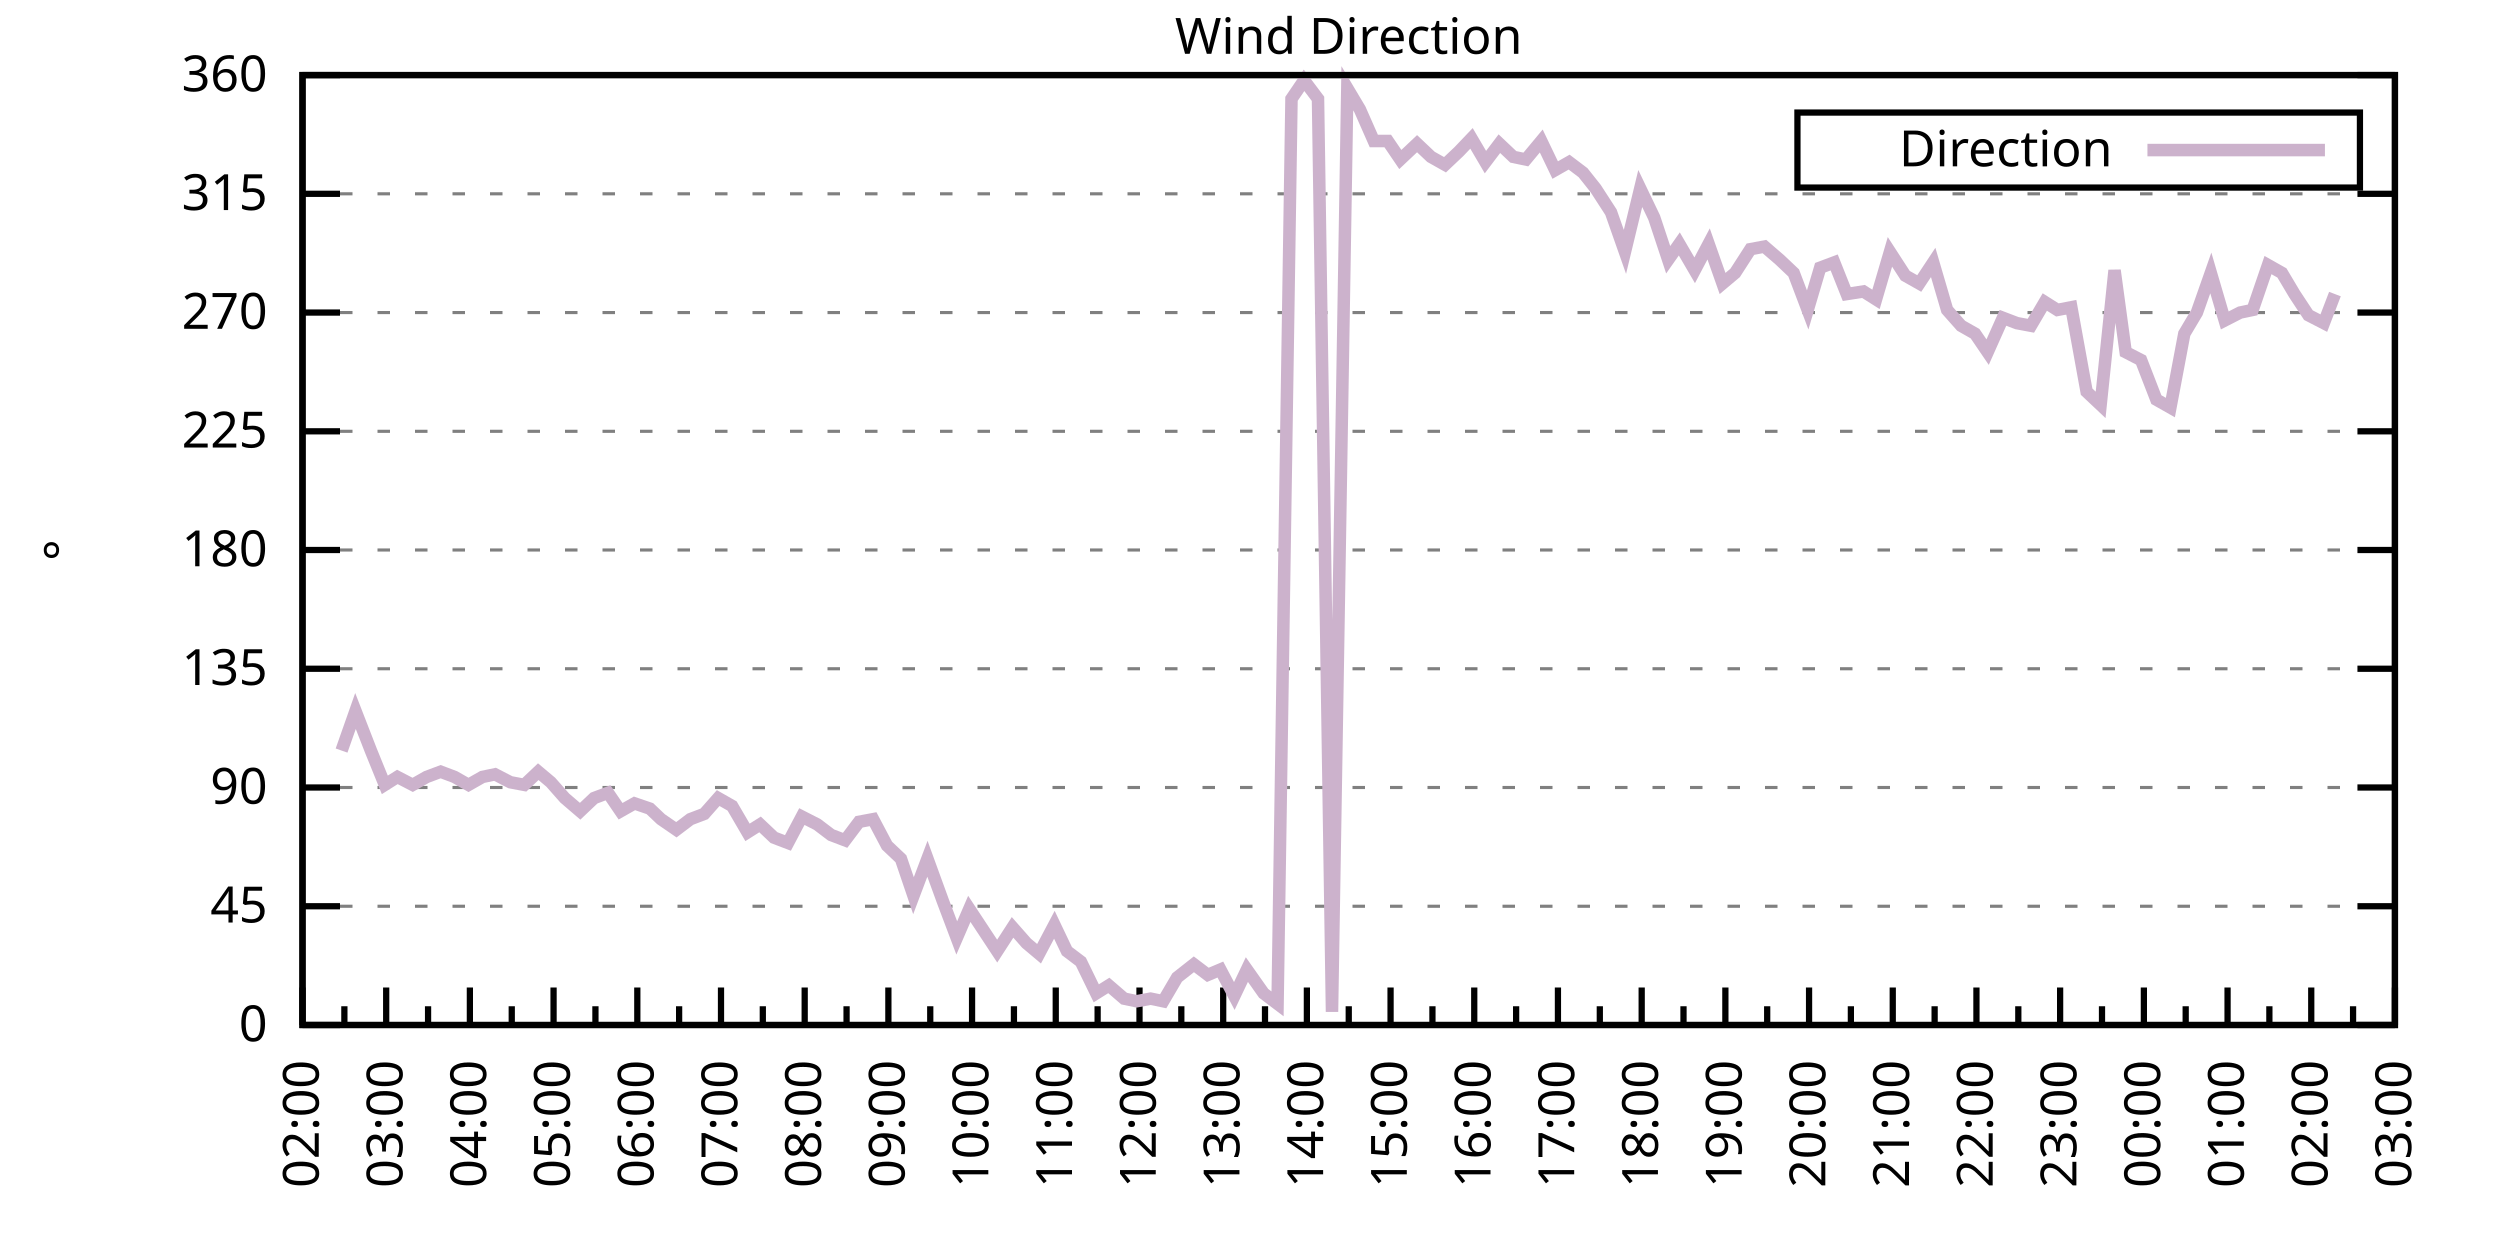
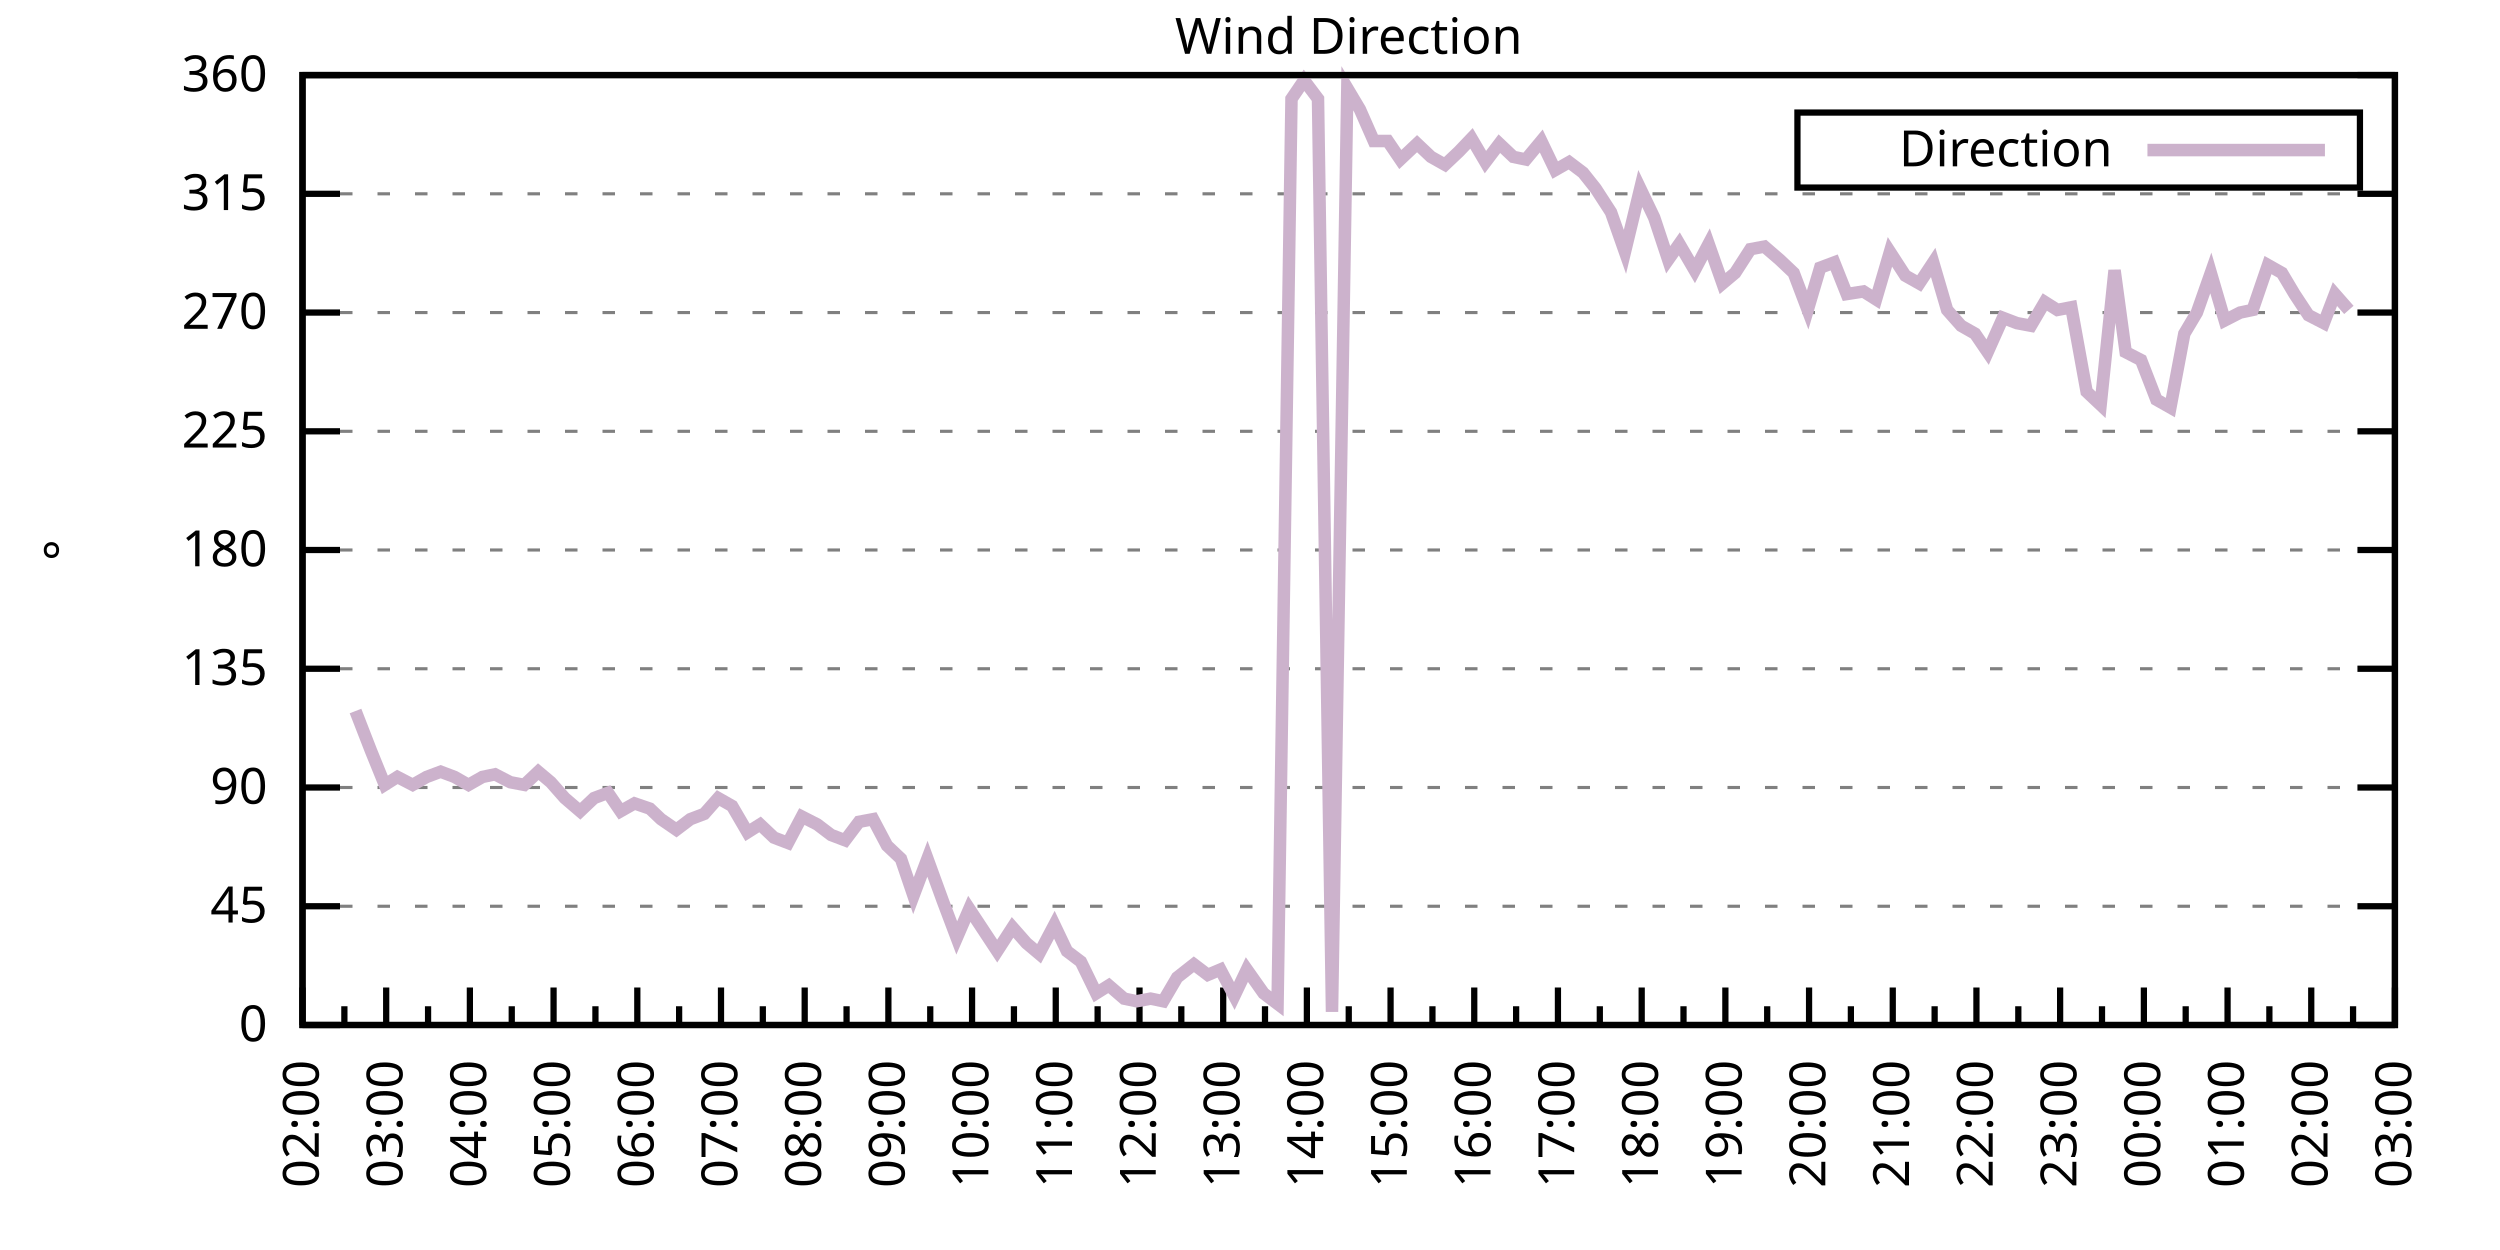
<svg xmlns="http://www.w3.org/2000/svg" xmlns:xlink="http://www.w3.org/1999/xlink" width="400" height="200" viewBox="0 0 400 200">
  <g id="gnuplot_canvas">
    <rect x="0" y="0" width="400" height="200" fill="none" />
    <defs>
      <circle id="gpDot" r="0.5" stroke-width="0.5" stroke="currentColor" />
      <path id="gpPt0" stroke-width="0.333" stroke="currentColor" d="M-1,0 h2 M0,-1 v2" />
      <path id="gpPt1" stroke-width="0.333" stroke="currentColor" d="M-1,-1 L1,1 M1,-1 L-1,1" />
      <path id="gpPt2" stroke-width="0.333" stroke="currentColor" d="M-1,0 L1,0 M0,-1 L0,1 M-1,-1 L1,1 M-1,1 L1,-1" />
      <rect id="gpPt3" stroke-width="0.333" stroke="currentColor" x="-1" y="-1" width="2" height="2" />
      <rect id="gpPt4" stroke-width="0.333" stroke="currentColor" fill="currentColor" x="-1" y="-1" width="2" height="2" />
      <circle id="gpPt5" stroke-width="0.333" stroke="currentColor" cx="0" cy="0" r="1" />
      <use xlink:href="#gpPt5" id="gpPt6" fill="currentColor" stroke="none" />
      <path id="gpPt7" stroke-width="0.333" stroke="currentColor" d="M0,-1.33 L-1.33,0.67 L1.33,0.67 z" />
      <use xlink:href="#gpPt7" id="gpPt8" fill="currentColor" stroke="none" />
      <use xlink:href="#gpPt7" id="gpPt9" stroke="currentColor" transform="rotate(180)" />
      <use xlink:href="#gpPt9" id="gpPt10" fill="currentColor" stroke="none" />
      <use xlink:href="#gpPt3" id="gpPt11" stroke="currentColor" transform="rotate(45)" />
      <use xlink:href="#gpPt11" id="gpPt12" fill="currentColor" stroke="none" />
      <path id="gpPt13" stroke-width="0.333" stroke="currentColor" d="M0,1.330 L1.265,0.411 L0.782,-1.067 L-0.782,-1.076 L-1.265,0.411 z" />
      <use xlink:href="#gpPt13" id="gpPt14" fill="currentColor" stroke="none" />
      <filter id="textbox" filterUnits="objectBoundingBox" x="0" y="0" height="1" width="1">
        <feFlood flood-color="white" flood-opacity="1" result="bgnd" />
        <feComposite in="SourceGraphic" in2="bgnd" operator="atop" />
      </filter>
      <filter id="greybox" filterUnits="objectBoundingBox" x="0" y="0" height="1" width="1">
        <feFlood flood-color="lightgrey" flood-opacity="1" result="grey" />
        <feComposite in="SourceGraphic" in2="grey" operator="atop" />
      </filter>
    </defs>
    <g fill="none" color="white" stroke="currentColor" stroke-width="1.00" stroke-linecap="butt" stroke-linejoin="miter">
</g>
    <g fill="none" color="black" stroke="currentColor" stroke-width="1.00" stroke-linecap="butt" stroke-linejoin="miter">
      <g stroke="none" shape-rendering="crispEdges">
        <polygon fill="rgb(255, 255, 255)" points="48.40,164.00 383.18,164.00 383.18,12.02 48.40,12.02 " />
      </g>
    </g>
    <g fill="none" color="black" stroke="currentColor" stroke-width="1.00" stroke-linecap="butt" stroke-linejoin="miter">
</g>
    <g fill="none" color="black" stroke="black" stroke-width="0.50" stroke-linecap="butt" stroke-linejoin="miter">
</g>
    <g fill="none" color="gray" stroke="currentColor" stroke-width="0.50" stroke-linecap="butt" stroke-linejoin="miter">
      <path stroke="gray" stroke-dasharray="2,4" class="gridline" d="M48.40,164.00 L383.19,164.00  " />
    </g>
    <g fill="none" color="gray" stroke="gray" stroke-width="1.00" stroke-linecap="butt" stroke-linejoin="miter">
</g>
    <g fill="none" color="black" stroke="currentColor" stroke-width="1.00" stroke-linecap="butt" stroke-linejoin="miter">
      <path stroke="black" d="M48.40,164.00 L54.40,164.00 M383.19,164.00 L377.19,164.00  " />
      <g transform="translate(42.80,166.60)" stroke="none" fill="black" font-family="Sans" font-size="8.00" text-anchor="end">
        <text>
          <tspan font-family="Sans"> 0</tspan>
        </text>
      </g>
    </g>
    <g fill="none" color="black" stroke="currentColor" stroke-width="1.00" stroke-linecap="butt" stroke-linejoin="miter">
</g>
    <g fill="none" color="black" stroke="black" stroke-width="0.50" stroke-linecap="butt" stroke-linejoin="miter">
</g>
    <g fill="none" color="gray" stroke="currentColor" stroke-width="0.50" stroke-linecap="butt" stroke-linejoin="miter">
      <path stroke="gray" stroke-dasharray="2,4" class="gridline" d="M48.40,145.00 L383.19,145.00  " />
    </g>
    <g fill="none" color="gray" stroke="gray" stroke-width="1.00" stroke-linecap="butt" stroke-linejoin="miter">
</g>
    <g fill="none" color="black" stroke="currentColor" stroke-width="1.00" stroke-linecap="butt" stroke-linejoin="miter">
      <path stroke="black" d="M48.40,145.00 L54.40,145.00 M383.19,145.00 L377.19,145.00  " />
      <g transform="translate(42.80,147.60)" stroke="none" fill="black" font-family="Sans" font-size="8.00" text-anchor="end">
        <text>
          <tspan font-family="Sans"> 45</tspan>
        </text>
      </g>
    </g>
    <g fill="none" color="black" stroke="currentColor" stroke-width="1.00" stroke-linecap="butt" stroke-linejoin="miter">
</g>
    <g fill="none" color="black" stroke="black" stroke-width="0.50" stroke-linecap="butt" stroke-linejoin="miter">
</g>
    <g fill="none" color="gray" stroke="currentColor" stroke-width="0.50" stroke-linecap="butt" stroke-linejoin="miter">
      <path stroke="gray" stroke-dasharray="2,4" class="gridline" d="M48.40,126.00 L383.19,126.00  " />
    </g>
    <g fill="none" color="gray" stroke="gray" stroke-width="1.00" stroke-linecap="butt" stroke-linejoin="miter">
</g>
    <g fill="none" color="black" stroke="currentColor" stroke-width="1.00" stroke-linecap="butt" stroke-linejoin="miter">
      <path stroke="black" d="M48.40,126.00 L54.40,126.00 M383.19,126.00 L377.19,126.00  " />
      <g transform="translate(42.80,128.60)" stroke="none" fill="black" font-family="Sans" font-size="8.00" text-anchor="end">
        <text>
          <tspan font-family="Sans"> 90</tspan>
        </text>
      </g>
    </g>
    <g fill="none" color="black" stroke="currentColor" stroke-width="1.00" stroke-linecap="butt" stroke-linejoin="miter">
</g>
    <g fill="none" color="black" stroke="black" stroke-width="0.50" stroke-linecap="butt" stroke-linejoin="miter">
</g>
    <g fill="none" color="gray" stroke="currentColor" stroke-width="0.50" stroke-linecap="butt" stroke-linejoin="miter">
      <path stroke="gray" stroke-dasharray="2,4" class="gridline" d="M48.40,107.00 L383.19,107.00  " />
    </g>
    <g fill="none" color="gray" stroke="gray" stroke-width="1.00" stroke-linecap="butt" stroke-linejoin="miter">
</g>
    <g fill="none" color="black" stroke="currentColor" stroke-width="1.00" stroke-linecap="butt" stroke-linejoin="miter">
      <path stroke="black" d="M48.40,107.00 L54.40,107.00 M383.19,107.00 L377.19,107.00  " />
      <g transform="translate(42.80,109.60)" stroke="none" fill="black" font-family="Sans" font-size="8.00" text-anchor="end">
        <text>
          <tspan font-family="Sans"> 135</tspan>
        </text>
      </g>
    </g>
    <g fill="none" color="black" stroke="currentColor" stroke-width="1.00" stroke-linecap="butt" stroke-linejoin="miter">
</g>
    <g fill="none" color="black" stroke="black" stroke-width="0.50" stroke-linecap="butt" stroke-linejoin="miter">
</g>
    <g fill="none" color="gray" stroke="currentColor" stroke-width="0.50" stroke-linecap="butt" stroke-linejoin="miter">
      <path stroke="gray" stroke-dasharray="2,4" class="gridline" d="M48.40,88.00 L383.19,88.00  " />
    </g>
    <g fill="none" color="gray" stroke="gray" stroke-width="1.00" stroke-linecap="butt" stroke-linejoin="miter">
</g>
    <g fill="none" color="black" stroke="currentColor" stroke-width="1.00" stroke-linecap="butt" stroke-linejoin="miter">
      <path stroke="black" d="M48.40,88.00 L54.40,88.00 M383.19,88.00 L377.19,88.00  " />
      <g transform="translate(42.80,90.60)" stroke="none" fill="black" font-family="Sans" font-size="8.00" text-anchor="end">
        <text>
          <tspan font-family="Sans"> 180</tspan>
        </text>
      </g>
    </g>
    <g fill="none" color="black" stroke="currentColor" stroke-width="1.00" stroke-linecap="butt" stroke-linejoin="miter">
</g>
    <g fill="none" color="black" stroke="black" stroke-width="0.50" stroke-linecap="butt" stroke-linejoin="miter">
</g>
    <g fill="none" color="gray" stroke="currentColor" stroke-width="0.50" stroke-linecap="butt" stroke-linejoin="miter">
      <path stroke="gray" stroke-dasharray="2,4" class="gridline" d="M48.40,69.01 L383.19,69.01  " />
    </g>
    <g fill="none" color="gray" stroke="gray" stroke-width="1.00" stroke-linecap="butt" stroke-linejoin="miter">
</g>
    <g fill="none" color="black" stroke="currentColor" stroke-width="1.00" stroke-linecap="butt" stroke-linejoin="miter">
      <path stroke="black" d="M48.40,69.01 L54.40,69.01 M383.19,69.01 L377.19,69.01  " />
      <g transform="translate(42.80,71.61)" stroke="none" fill="black" font-family="Sans" font-size="8.00" text-anchor="end">
        <text>
          <tspan font-family="Sans"> 225</tspan>
        </text>
      </g>
    </g>
    <g fill="none" color="black" stroke="currentColor" stroke-width="1.00" stroke-linecap="butt" stroke-linejoin="miter">
</g>
    <g fill="none" color="black" stroke="black" stroke-width="0.50" stroke-linecap="butt" stroke-linejoin="miter">
</g>
    <g fill="none" color="gray" stroke="currentColor" stroke-width="0.50" stroke-linecap="butt" stroke-linejoin="miter">
      <path stroke="gray" stroke-dasharray="2,4" class="gridline" d="M48.40,50.01 L383.19,50.01  " />
    </g>
    <g fill="none" color="gray" stroke="gray" stroke-width="1.00" stroke-linecap="butt" stroke-linejoin="miter">
</g>
    <g fill="none" color="black" stroke="currentColor" stroke-width="1.00" stroke-linecap="butt" stroke-linejoin="miter">
      <path stroke="black" d="M48.40,50.01 L54.40,50.01 M383.19,50.01 L377.19,50.01  " />
      <g transform="translate(42.80,52.61)" stroke="none" fill="black" font-family="Sans" font-size="8.00" text-anchor="end">
        <text>
          <tspan font-family="Sans"> 270</tspan>
        </text>
      </g>
    </g>
    <g fill="none" color="black" stroke="currentColor" stroke-width="1.00" stroke-linecap="butt" stroke-linejoin="miter">
</g>
    <g fill="none" color="black" stroke="black" stroke-width="0.50" stroke-linecap="butt" stroke-linejoin="miter">
</g>
    <g fill="none" color="gray" stroke="currentColor" stroke-width="0.50" stroke-linecap="butt" stroke-linejoin="miter">
      <path stroke="gray" stroke-dasharray="2,4" class="gridline" d="M48.40,31.01 L383.19,31.01  " />
    </g>
    <g fill="none" color="gray" stroke="gray" stroke-width="1.00" stroke-linecap="butt" stroke-linejoin="miter">
</g>
    <g fill="none" color="black" stroke="currentColor" stroke-width="1.00" stroke-linecap="butt" stroke-linejoin="miter">
      <path stroke="black" d="M48.40,31.01 L54.40,31.01 M383.19,31.01 L377.19,31.01  " />
      <g transform="translate(42.80,33.61)" stroke="none" fill="black" font-family="Sans" font-size="8.00" text-anchor="end">
        <text>
          <tspan font-family="Sans"> 315</tspan>
        </text>
      </g>
    </g>
    <g fill="none" color="black" stroke="currentColor" stroke-width="1.00" stroke-linecap="butt" stroke-linejoin="miter">
</g>
    <g fill="none" color="black" stroke="black" stroke-width="0.50" stroke-linecap="butt" stroke-linejoin="miter">
</g>
    <g fill="none" color="gray" stroke="currentColor" stroke-width="0.50" stroke-linecap="butt" stroke-linejoin="miter">
      <path stroke="gray" stroke-dasharray="2,4" class="gridline" d="M48.40,12.01 L383.19,12.01  " />
    </g>
    <g fill="none" color="gray" stroke="gray" stroke-width="1.00" stroke-linecap="butt" stroke-linejoin="miter">
</g>
    <g fill="none" color="black" stroke="currentColor" stroke-width="1.00" stroke-linecap="butt" stroke-linejoin="miter">
      <path stroke="black" d="M48.40,12.01 L54.40,12.01 M383.19,12.01 L377.19,12.01  " />
      <g transform="translate(42.80,14.61)" stroke="none" fill="black" font-family="Sans" font-size="8.00" text-anchor="end">
        <text>
          <tspan font-family="Sans"> 360</tspan>
        </text>
      </g>
    </g>
    <g fill="none" color="black" stroke="currentColor" stroke-width="1.00" stroke-linecap="butt" stroke-linejoin="miter">
      <path stroke="black" d="M48.40,164.00 L48.40,158.00  " />
      <g transform="translate(51.00,169.60) rotate(270)" stroke="none" fill="black" font-family="Sans" font-size="8.00" text-anchor="end">
        <text>
          <tspan font-family="Sans">02:00</tspan>
        </text>
      </g>
    </g>
    <g fill="none" color="black" stroke="currentColor" stroke-width="1.00" stroke-linecap="butt" stroke-linejoin="miter">
      <path stroke="black" d="M55.10,164.00 L55.10,161.00 M61.79,164.00 L61.79,158.00  " />
      <g transform="translate(64.39,169.60) rotate(270)" stroke="none" fill="black" font-family="Sans" font-size="8.00" text-anchor="end">
        <text>
          <tspan font-family="Sans">03:00</tspan>
        </text>
      </g>
    </g>
    <g fill="none" color="black" stroke="currentColor" stroke-width="1.00" stroke-linecap="butt" stroke-linejoin="miter">
      <path stroke="black" d="M68.49,164.00 L68.49,161.00 M75.18,164.00 L75.18,158.00  " />
      <g transform="translate(77.78,169.60) rotate(270)" stroke="none" fill="black" font-family="Sans" font-size="8.00" text-anchor="end">
        <text>
          <tspan font-family="Sans">04:00</tspan>
        </text>
      </g>
    </g>
    <g fill="none" color="black" stroke="currentColor" stroke-width="1.00" stroke-linecap="butt" stroke-linejoin="miter">
      <path stroke="black" d="M81.88,164.00 L81.88,161.00 M88.57,164.00 L88.57,158.00  " />
      <g transform="translate(91.17,169.60) rotate(270)" stroke="none" fill="black" font-family="Sans" font-size="8.00" text-anchor="end">
        <text>
          <tspan font-family="Sans">05:00</tspan>
        </text>
      </g>
    </g>
    <g fill="none" color="black" stroke="currentColor" stroke-width="1.00" stroke-linecap="butt" stroke-linejoin="miter">
      <path stroke="black" d="M95.27,164.00 L95.27,161.00 M101.97,164.00 L101.97,158.00  " />
      <g transform="translate(104.57,169.60) rotate(270)" stroke="none" fill="black" font-family="Sans" font-size="8.00" text-anchor="end">
        <text>
          <tspan font-family="Sans">06:00</tspan>
        </text>
      </g>
    </g>
    <g fill="none" color="black" stroke="currentColor" stroke-width="1.00" stroke-linecap="butt" stroke-linejoin="miter">
      <path stroke="black" d="M108.66,164.00 L108.66,161.00 M115.36,164.00 L115.36,158.00  " />
      <g transform="translate(117.96,169.60) rotate(270)" stroke="none" fill="black" font-family="Sans" font-size="8.00" text-anchor="end">
        <text>
          <tspan font-family="Sans">07:00</tspan>
        </text>
      </g>
    </g>
    <g fill="none" color="black" stroke="currentColor" stroke-width="1.00" stroke-linecap="butt" stroke-linejoin="miter">
      <path stroke="black" d="M122.05,164.00 L122.05,161.00 M128.75,164.00 L128.75,158.00  " />
      <g transform="translate(131.35,169.60) rotate(270)" stroke="none" fill="black" font-family="Sans" font-size="8.00" text-anchor="end">
        <text>
          <tspan font-family="Sans">08:00</tspan>
        </text>
      </g>
    </g>
    <g fill="none" color="black" stroke="currentColor" stroke-width="1.00" stroke-linecap="butt" stroke-linejoin="miter">
      <path stroke="black" d="M135.45,164.00 L135.45,161.00 M142.14,164.00 L142.14,158.00  " />
      <g transform="translate(144.74,169.60) rotate(270)" stroke="none" fill="black" font-family="Sans" font-size="8.00" text-anchor="end">
        <text>
          <tspan font-family="Sans">09:00</tspan>
        </text>
      </g>
    </g>
    <g fill="none" color="black" stroke="currentColor" stroke-width="1.00" stroke-linecap="butt" stroke-linejoin="miter">
      <path stroke="black" d="M148.84,164.00 L148.84,161.00 M155.53,164.00 L155.53,158.00  " />
      <g transform="translate(158.13,169.60) rotate(270)" stroke="none" fill="black" font-family="Sans" font-size="8.00" text-anchor="end">
        <text>
          <tspan font-family="Sans">10:00</tspan>
        </text>
      </g>
    </g>
    <g fill="none" color="black" stroke="currentColor" stroke-width="1.00" stroke-linecap="butt" stroke-linejoin="miter">
      <path stroke="black" d="M162.23,164.00 L162.23,161.00 M168.92,164.00 L168.92,158.00  " />
      <g transform="translate(171.52,169.60) rotate(270)" stroke="none" fill="black" font-family="Sans" font-size="8.00" text-anchor="end">
        <text>
          <tspan font-family="Sans">11:00</tspan>
        </text>
      </g>
    </g>
    <g fill="none" color="black" stroke="currentColor" stroke-width="1.00" stroke-linecap="butt" stroke-linejoin="miter">
      <path stroke="black" d="M175.62,164.00 L175.62,161.00 M182.32,164.00 L182.32,158.00  " />
      <g transform="translate(184.92,169.60) rotate(270)" stroke="none" fill="black" font-family="Sans" font-size="8.00" text-anchor="end">
        <text>
          <tspan font-family="Sans">12:00</tspan>
        </text>
      </g>
    </g>
    <g fill="none" color="black" stroke="currentColor" stroke-width="1.00" stroke-linecap="butt" stroke-linejoin="miter">
      <path stroke="black" d="M189.01,164.00 L189.01,161.00 M195.71,164.00 L195.71,158.00  " />
      <g transform="translate(198.31,169.60) rotate(270)" stroke="none" fill="black" font-family="Sans" font-size="8.00" text-anchor="end">
        <text>
          <tspan font-family="Sans">13:00</tspan>
        </text>
      </g>
    </g>
    <g fill="none" color="black" stroke="currentColor" stroke-width="1.00" stroke-linecap="butt" stroke-linejoin="miter">
      <path stroke="black" d="M202.40,164.00 L202.40,161.00 M209.10,164.00 L209.10,158.00  " />
      <g transform="translate(211.70,169.60) rotate(270)" stroke="none" fill="black" font-family="Sans" font-size="8.00" text-anchor="end">
        <text>
          <tspan font-family="Sans">14:00</tspan>
        </text>
      </g>
    </g>
    <g fill="none" color="black" stroke="currentColor" stroke-width="1.00" stroke-linecap="butt" stroke-linejoin="miter">
      <path stroke="black" d="M215.80,164.00 L215.80,161.00 M222.49,164.00 L222.49,158.00  " />
      <g transform="translate(225.09,169.60) rotate(270)" stroke="none" fill="black" font-family="Sans" font-size="8.00" text-anchor="end">
        <text>
          <tspan font-family="Sans">15:00</tspan>
        </text>
      </g>
    </g>
    <g fill="none" color="black" stroke="currentColor" stroke-width="1.00" stroke-linecap="butt" stroke-linejoin="miter">
      <path stroke="black" d="M229.19,164.00 L229.19,161.00 M235.88,164.00 L235.88,158.00  " />
      <g transform="translate(238.48,169.60) rotate(270)" stroke="none" fill="black" font-family="Sans" font-size="8.00" text-anchor="end">
        <text>
          <tspan font-family="Sans">16:00</tspan>
        </text>
      </g>
    </g>
    <g fill="none" color="black" stroke="currentColor" stroke-width="1.00" stroke-linecap="butt" stroke-linejoin="miter">
      <path stroke="black" d="M242.58,164.00 L242.58,161.00 M249.27,164.00 L249.27,158.00  " />
      <g transform="translate(251.87,169.60) rotate(270)" stroke="none" fill="black" font-family="Sans" font-size="8.00" text-anchor="end">
        <text>
          <tspan font-family="Sans">17:00</tspan>
        </text>
      </g>
    </g>
    <g fill="none" color="black" stroke="currentColor" stroke-width="1.00" stroke-linecap="butt" stroke-linejoin="miter">
      <path stroke="black" d="M255.97,164.00 L255.97,161.00 M262.67,164.00 L262.67,158.00  " />
      <g transform="translate(265.27,169.60) rotate(270)" stroke="none" fill="black" font-family="Sans" font-size="8.00" text-anchor="end">
        <text>
          <tspan font-family="Sans">18:00</tspan>
        </text>
      </g>
    </g>
    <g fill="none" color="black" stroke="currentColor" stroke-width="1.00" stroke-linecap="butt" stroke-linejoin="miter">
      <path stroke="black" d="M269.36,164.00 L269.36,161.00 M276.06,164.00 L276.06,158.00  " />
      <g transform="translate(278.66,169.60) rotate(270)" stroke="none" fill="black" font-family="Sans" font-size="8.00" text-anchor="end">
        <text>
          <tspan font-family="Sans">19:00</tspan>
        </text>
      </g>
    </g>
    <g fill="none" color="black" stroke="currentColor" stroke-width="1.00" stroke-linecap="butt" stroke-linejoin="miter">
      <path stroke="black" d="M282.75,164.00 L282.75,161.00 M289.45,164.00 L289.45,158.00  " />
      <g transform="translate(292.05,169.60) rotate(270)" stroke="none" fill="black" font-family="Sans" font-size="8.00" text-anchor="end">
        <text>
          <tspan font-family="Sans">20:00</tspan>
        </text>
      </g>
    </g>
    <g fill="none" color="black" stroke="currentColor" stroke-width="1.00" stroke-linecap="butt" stroke-linejoin="miter">
      <path stroke="black" d="M296.14,164.00 L296.14,161.00 M302.84,164.00 L302.84,158.00  " />
      <g transform="translate(305.44,169.60) rotate(270)" stroke="none" fill="black" font-family="Sans" font-size="8.00" text-anchor="end">
        <text>
          <tspan font-family="Sans">21:00</tspan>
        </text>
      </g>
    </g>
    <g fill="none" color="black" stroke="currentColor" stroke-width="1.00" stroke-linecap="butt" stroke-linejoin="miter">
      <path stroke="black" d="M309.54,164.00 L309.54,161.00 M316.23,164.00 L316.23,158.00  " />
      <g transform="translate(318.83,169.60) rotate(270)" stroke="none" fill="black" font-family="Sans" font-size="8.00" text-anchor="end">
        <text>
          <tspan font-family="Sans">22:00</tspan>
        </text>
      </g>
    </g>
    <g fill="none" color="black" stroke="currentColor" stroke-width="1.00" stroke-linecap="butt" stroke-linejoin="miter">
      <path stroke="black" d="M322.93,164.00 L322.93,161.00 M329.62,164.00 L329.62,158.00  " />
      <g transform="translate(332.22,169.60) rotate(270)" stroke="none" fill="black" font-family="Sans" font-size="8.00" text-anchor="end">
        <text>
          <tspan font-family="Sans">23:00</tspan>
        </text>
      </g>
    </g>
    <g fill="none" color="black" stroke="currentColor" stroke-width="1.00" stroke-linecap="butt" stroke-linejoin="miter">
      <path stroke="black" d="M336.32,164.00 L336.32,161.00 M343.02,164.00 L343.02,158.00  " />
      <g transform="translate(345.62,169.60) rotate(270)" stroke="none" fill="black" font-family="Sans" font-size="8.00" text-anchor="end">
        <text>
          <tspan font-family="Sans">00:00</tspan>
        </text>
      </g>
    </g>
    <g fill="none" color="black" stroke="currentColor" stroke-width="1.00" stroke-linecap="butt" stroke-linejoin="miter">
      <path stroke="black" d="M349.71,164.00 L349.71,161.00 M356.41,164.00 L356.41,158.00  " />
      <g transform="translate(359.01,169.60) rotate(270)" stroke="none" fill="black" font-family="Sans" font-size="8.00" text-anchor="end">
        <text>
          <tspan font-family="Sans">01:00</tspan>
        </text>
      </g>
    </g>
    <g fill="none" color="black" stroke="currentColor" stroke-width="1.00" stroke-linecap="butt" stroke-linejoin="miter">
      <path stroke="black" d="M363.10,164.00 L363.10,161.00 M369.80,164.00 L369.80,158.00  " />
      <g transform="translate(372.40,169.60) rotate(270)" stroke="none" fill="black" font-family="Sans" font-size="8.00" text-anchor="end">
        <text>
          <tspan font-family="Sans">02:00</tspan>
        </text>
      </g>
    </g>
    <g fill="none" color="black" stroke="currentColor" stroke-width="1.00" stroke-linecap="butt" stroke-linejoin="miter">
      <path stroke="black" d="M376.49,164.00 L376.49,161.00 M383.19,164.00 L383.19,158.00  " />
      <g transform="translate(385.79,169.60) rotate(270)" stroke="none" fill="black" font-family="Sans" font-size="8.00" text-anchor="end">
        <text>
          <tspan font-family="Sans">03:00</tspan>
        </text>
      </g>
    </g>
    <g fill="none" color="black" stroke="currentColor" stroke-width="1.00" stroke-linecap="butt" stroke-linejoin="miter">
</g>
    <g fill="none" color="black" stroke="currentColor" stroke-width="1.00" stroke-linecap="butt" stroke-linejoin="miter">
      <path stroke="black" d="M48.40,12.01 L48.40,164.00 L383.19,164.00 L383.19,12.01 L48.40,12.01 Z  " />
    </g>
    <g fill="none" color="black" stroke="currentColor" stroke-width="1.00" stroke-linecap="butt" stroke-linejoin="miter">
      <g transform="translate(12.80,88.01) rotate(270)" stroke="none" fill="black" font-family="Sans" font-size="8.00" text-anchor="middle">
        <text>
          <tspan font-family="Sans">°</tspan>
        </text>
      </g>
    </g>
    <g fill="none" color="black" stroke="currentColor" stroke-width="1.00" stroke-linecap="butt" stroke-linejoin="miter">
</g>
    <g fill="none" color="black" stroke="currentColor" stroke-width="1.00" stroke-linecap="butt" stroke-linejoin="miter">
      <path stroke="black" d="M287.59,30.01 L287.59,18.01 L377.59,18.01 L377.59,30.01 L287.59,30.01 Z  " />
    </g>
    <g id="Wind_direction_plot_1">
      <g fill="none" color="white" stroke="black" stroke-width="2.00" stroke-linecap="butt" stroke-linejoin="miter">
</g>
      <g fill="none" color="black" stroke="currentColor" stroke-width="2.00" stroke-linecap="butt" stroke-linejoin="miter">
        <g transform="translate(337.99,26.61)" stroke="none" fill="black" font-family="Sans" font-size="8.00" text-anchor="end">
          <text>
            <tspan font-family="Sans">Direction</tspan>
          </text>
        </g>
      </g>
      <g fill="none" color="black" stroke="currentColor" stroke-width="2.00" stroke-linecap="butt" stroke-linejoin="miter">
-         <path stroke="rgb(204, 178, 204)" d="M343.59,24.01 L371.99,24.01 M54.65,120.09 L56.88,113.76 L59.34,120.09 L61.57,125.58 L63.58,124.31 L66.03,125.58   L68.26,124.31 L70.50,123.47 L72.73,124.31 L74.96,125.58 L77.19,124.31 L79.20,123.89 L81.66,125.16 L83.89,125.58   L86.12,123.47 L88.13,125.16 L90.36,127.69 L92.82,129.80 L95.05,127.69 L97.28,126.85 L99.29,129.80 L101.52,128.54   L103.98,129.38 L105.76,131.07 L108.22,132.76 L110.45,131.07 L112.68,130.22 L114.91,127.69 L117.14,128.96 L119.60,133.18   L121.61,131.91 L123.84,134.02 L126.07,134.87 L128.30,130.65 L130.76,131.91 L132.99,133.60 L135.22,134.45 L137.45,131.49   L139.69,131.07 L141.92,135.29 L144.15,137.40 L146.16,143.31 L148.39,137.40 L150.85,144.16 L153.08,150.07 L155.09,145.42   L157.32,148.80 L159.55,152.18 L162.01,148.38 L164.24,150.91 L166.25,152.60 L168.70,147.96 L170.71,152.18 L172.94,153.87   L175.40,158.93 L177.41,157.67 L179.86,159.78 L181.87,160.20 L184.10,159.78 L186.11,160.20 L188.34,156.40 L191.02,154.29   L193.25,155.98 L195.26,155.13 L197.49,159.36 L199.50,155.13 L202.18,158.93 L204.41,160.62 L206.64,15.81 L208.65,12.85   L210.88,15.81 L213.12,161.89 L215.57,14.12 L217.58,17.50 L219.81,22.56 L222.04,22.56 L224.05,25.52 L226.73,22.99   L228.96,25.10 L231.20,26.36 L233.43,24.25 L235.44,22.14 L237.67,25.94 L239.90,22.99 L242.13,25.10 L244.14,25.52   L246.60,22.56 L248.83,27.21 L251.06,25.94 L253.29,27.63 L255.30,30.16 L257.76,33.96 L259.99,40.30 L262.44,30.16   L264.67,34.81 L266.91,41.56 L268.69,39.03 L271.15,43.25 L273.38,39.03 L275.61,45.36 L277.62,43.67 L280.07,39.87   L282.31,39.45 L284.76,41.56 L286.99,43.67 L289.23,49.59 L291.23,42.83 L293.47,41.99 L295.48,47.05 L298.15,46.63   L300.16,47.90 L302.39,40.30 L304.85,44.10 L307.08,45.36 L309.31,41.99 L311.54,49.59 L313.78,52.12 L316.01,53.39   L318.02,56.34 L320.47,50.85 L322.70,51.70 L324.94,52.12 L327.17,48.32 L329.18,49.59 L331.41,49.16 L333.86,62.67   L336.10,64.78 L338.33,43.25 L340.11,56.34 L342.57,57.61 L345.02,63.94 L347.26,65.21 L349.49,53.39 L351.50,50.01   L353.73,43.67 L355.96,51.27 L358.42,50.01 L360.42,49.59 L362.88,42.41 L365.11,43.67 L367.12,47.05 L369.35,50.43   L371.81,51.70 L373.59,47.05  " />
+         <path stroke="rgb(204, 178, 204)" d="M343.59,24.01 L371.99,24.01 M56.88,113.76 L59.34,120.09 L61.57,125.58 L63.58,124.31 L66.03,125.58 L68.26,124.31   L70.50,123.47 L72.73,124.31 L74.96,125.58 L77.19,124.31 L79.20,123.89 L81.66,125.16 L83.89,125.58 L86.12,123.47   L88.13,125.16 L90.36,127.69 L92.82,129.80 L95.05,127.69 L97.28,126.85 L99.29,129.80 L101.52,128.54 L103.98,129.38   L105.76,131.07 L108.22,132.76 L110.45,131.07 L112.68,130.22 L114.91,127.69 L117.14,128.96 L119.60,133.18 L121.61,131.91   L123.84,134.02 L126.07,134.87 L128.30,130.65 L130.76,131.91 L132.99,133.60 L135.22,134.45 L137.45,131.49 L139.69,131.07   L141.92,135.29 L144.15,137.40 L146.16,143.31 L148.39,137.40 L150.85,144.16 L153.08,150.07 L155.09,145.42 L157.32,148.80   L159.55,152.18 L162.01,148.38 L164.24,150.91 L166.25,152.60 L168.70,147.96 L170.71,152.18 L172.94,153.87 L175.40,158.93   L177.41,157.67 L179.86,159.78 L181.87,160.20 L184.10,159.78 L186.11,160.20 L188.34,156.40 L191.02,154.29 L193.25,155.98   L195.26,155.13 L197.49,159.36 L199.50,155.13 L202.18,158.93 L204.41,160.62 L206.64,15.81 L208.65,12.85 L210.88,15.81   L213.12,161.89 L215.57,14.12 L217.58,17.50 L219.81,22.56 L222.04,22.56 L224.05,25.52 L226.73,22.99 L228.96,25.10   L231.20,26.36 L233.43,24.25 L235.44,22.14 L237.67,25.94 L239.90,22.99 L242.13,25.10 L244.14,25.52 L246.60,22.56   L248.83,27.21 L251.06,25.94 L253.29,27.63 L255.30,30.16 L257.76,33.96 L259.99,40.30 L262.44,30.16 L264.67,34.81   L266.91,41.56 L268.69,39.03 L271.15,43.25 L273.38,39.03 L275.61,45.36 L277.62,43.67 L280.07,39.87 L282.31,39.45   L284.76,41.56 L286.99,43.67 L289.23,49.59 L291.23,42.83 L293.47,41.99 L295.48,47.05 L298.15,46.63 L300.16,47.90   L302.39,40.30 L304.85,44.10 L307.08,45.36 L309.31,41.99 L311.54,49.59 L313.78,52.12 L316.01,53.39 L318.02,56.34   L320.47,50.85 L322.70,51.70 L324.94,52.12 L327.17,48.32 L329.18,49.59 L331.41,49.16 L333.86,62.67 L336.10,64.78   L338.33,43.25 L340.11,56.34 L342.57,57.61 L345.02,63.94 L347.26,65.21 L349.49,53.39 L351.50,50.01 L353.73,43.67   L355.96,51.27 L358.42,50.01 L360.42,49.59 L362.88,42.41 L365.11,43.67 L367.12,47.05 L369.35,50.43 L371.81,51.70   L373.59,47.05 L375.82,49.59  " />
      </g>
    </g>
    <g fill="none" color="black" stroke="currentColor" stroke-width="2.00" stroke-linecap="butt" stroke-linejoin="miter">
</g>
    <g fill="none" color="black" stroke="black" stroke-width="1.00" stroke-linecap="butt" stroke-linejoin="miter">
</g>
    <g fill="none" color="black" stroke="currentColor" stroke-width="1.00" stroke-linecap="butt" stroke-linejoin="miter">
      <path stroke="black" d="M48.40,12.01 L48.40,164.00 L383.19,164.00 L383.19,12.01 L48.40,12.01 Z  " />
    </g>
    <g fill="none" color="black" stroke="currentColor" stroke-width="1.00" stroke-linecap="butt" stroke-linejoin="miter">
      <g transform="translate(215.79,8.61)" stroke="none" fill="black" font-family="Sans" font-size="8.00" text-anchor="middle">
        <text>
          <tspan font-family="Sans">Wind Direction</tspan>
        </text>
      </g>
    </g>
    <g fill="none" color="black" stroke="currentColor" stroke-width="1.00" stroke-linecap="butt" stroke-linejoin="miter">
</g>
  </g>
</svg>
